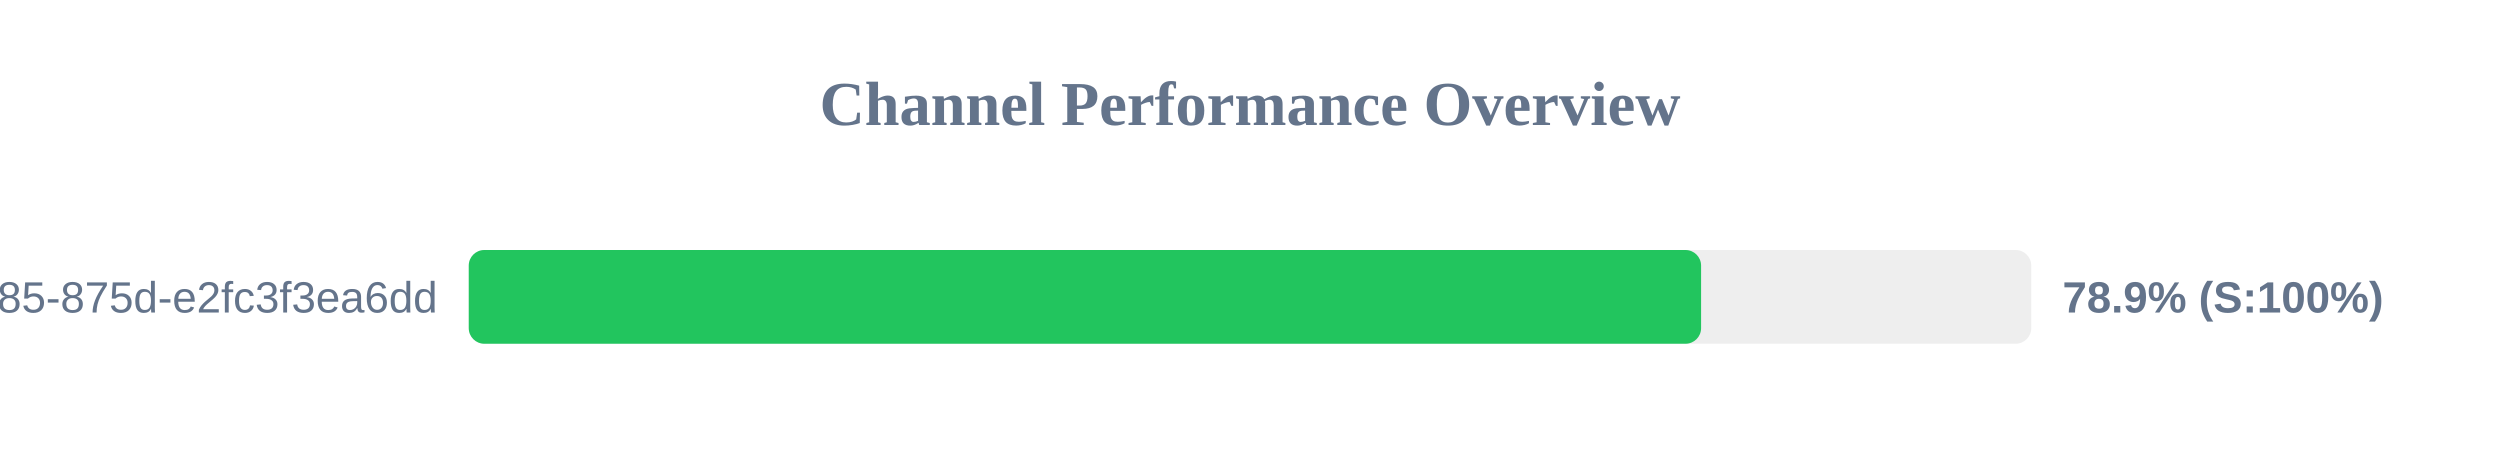
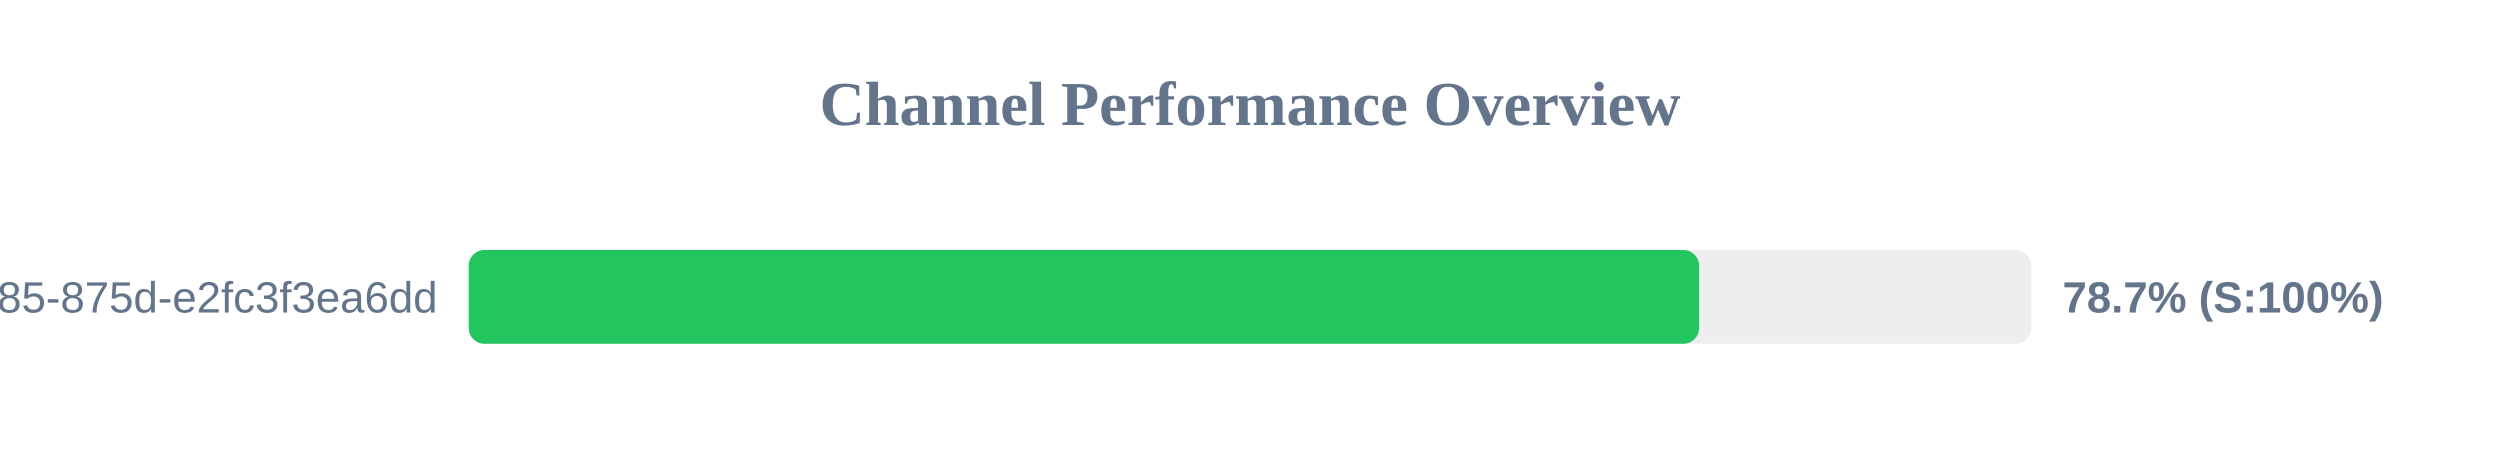
<svg xmlns="http://www.w3.org/2000/svg" width="800" height="150" version="1.1">
  <style>
        .row { font: 14px Arial; fill: #64748b; }
        .score { font: bold 14px Arial; fill: #64748b; }
    </style>
  <text x="400" y="40" text-anchor="middle" font-size="20px" font-weight="bold" fill="#64748b">Channel Performance Overview</text>
  <rect x="150" y="80" width="500" height="30" fill="#eee" rx="5" />
-   <rect x="150" y="80" width="394.35" height="30" fill="#22c55e" rx="5" />
+   <rect x="150" y="80" width="393.7" height="30" fill="#22c55e" rx="5" />
  <text x="140" y="100" text-anchor="end" class="row">?uuid=1045aedf-053c-4585-875d-e2fc3f3ea6dd</text>
-   <text x="660" y="100" text-anchor="start" class="score">78.9% (S:100%)</text>
+   <text x="660" y="100" text-anchor="start" class="score">78.7% (S:100%)</text>
</svg>
